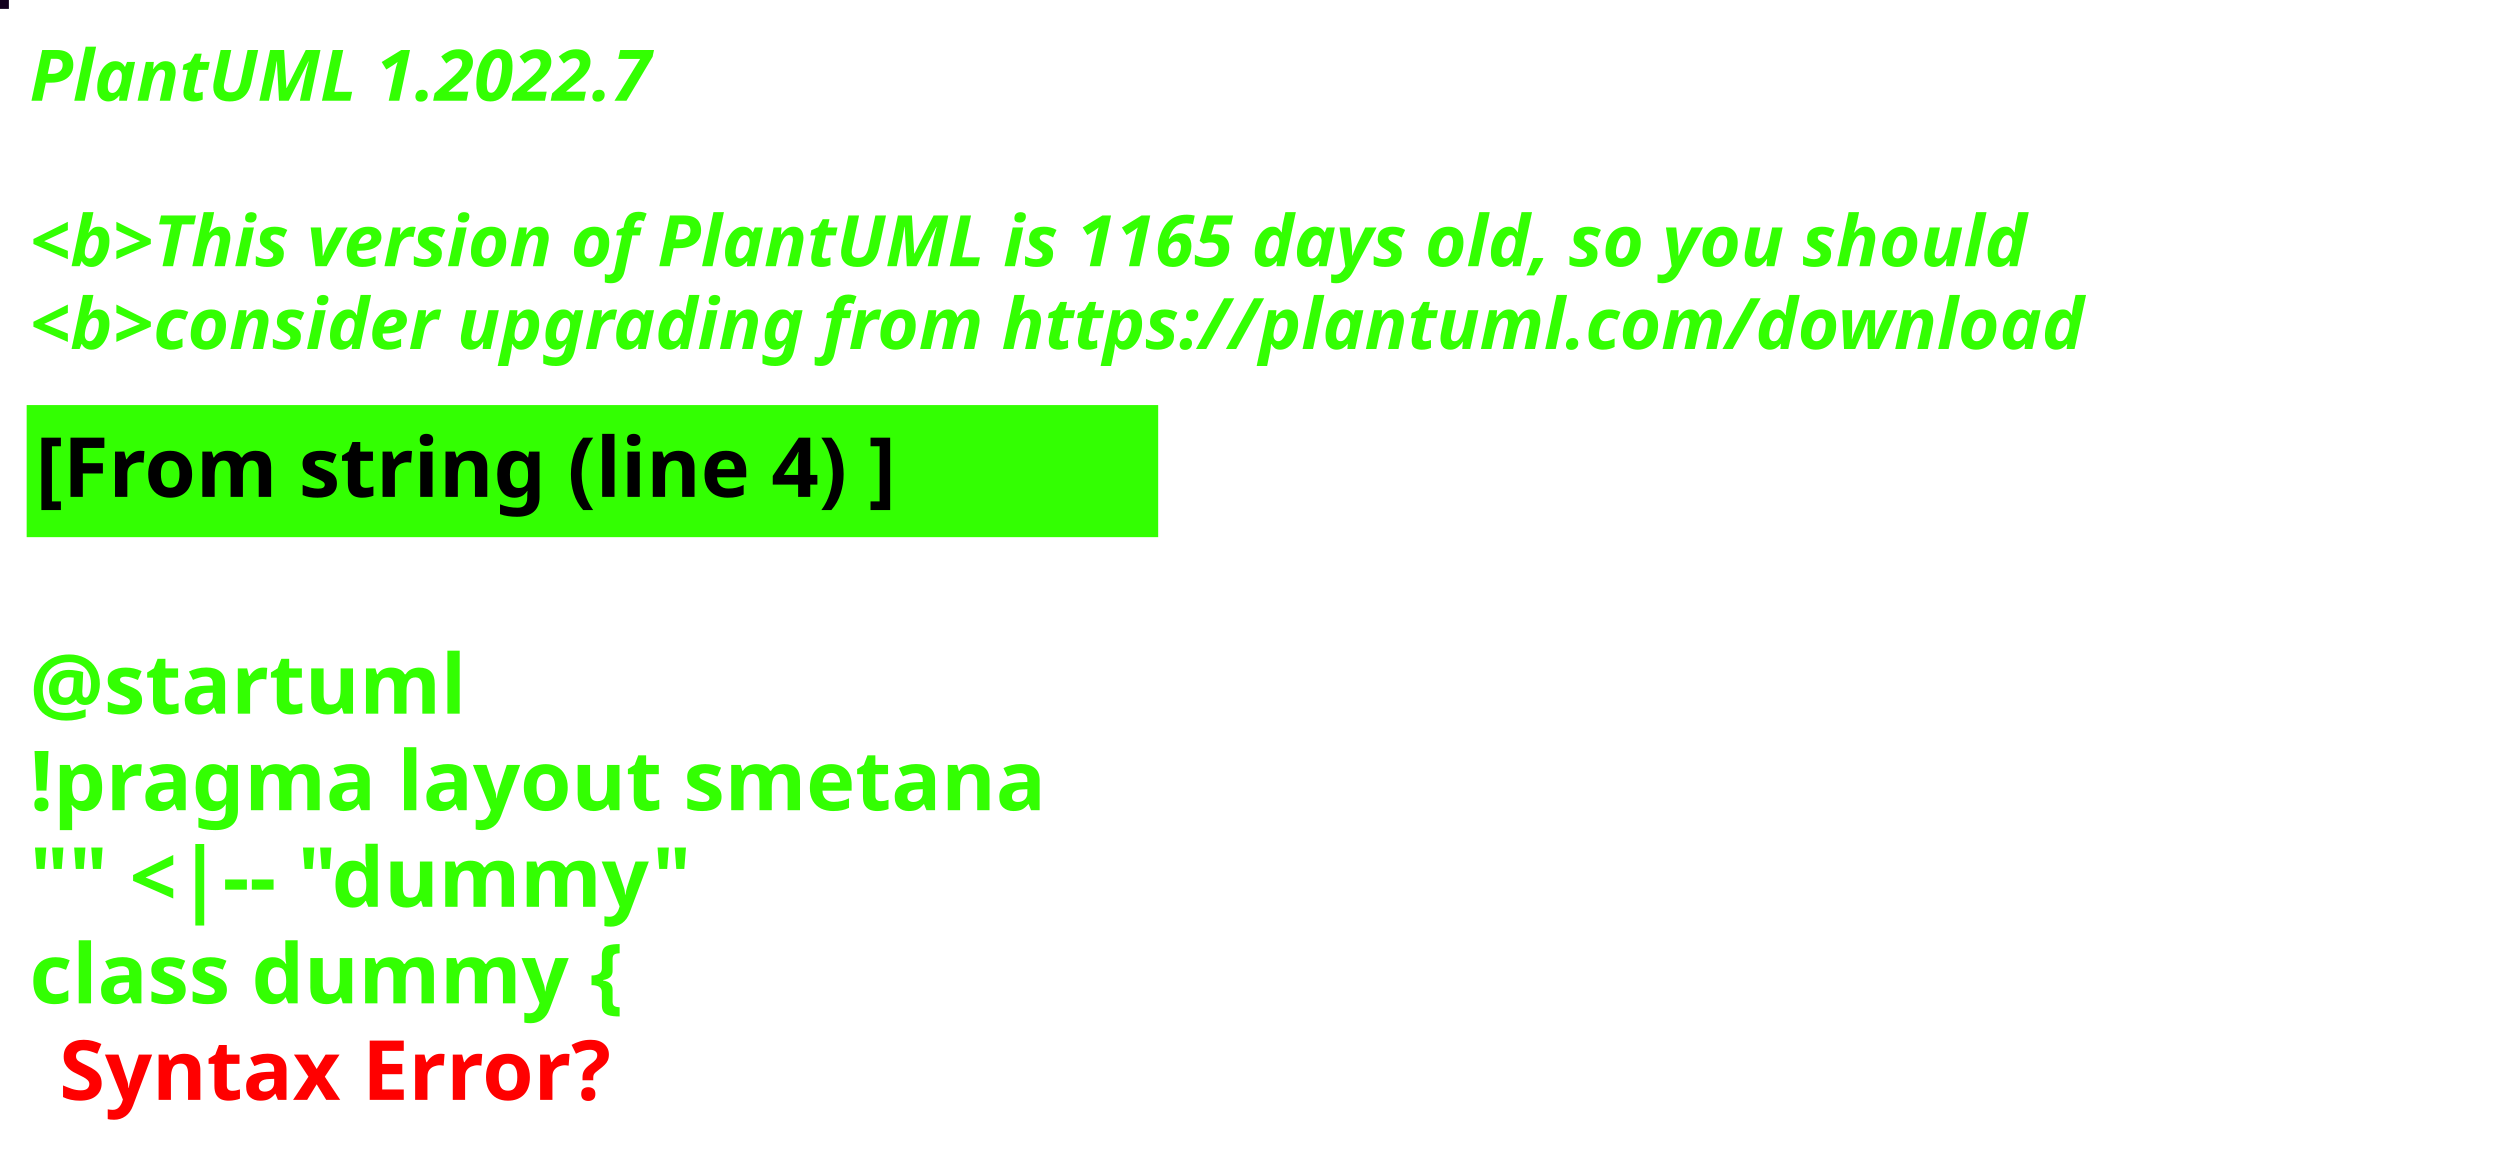
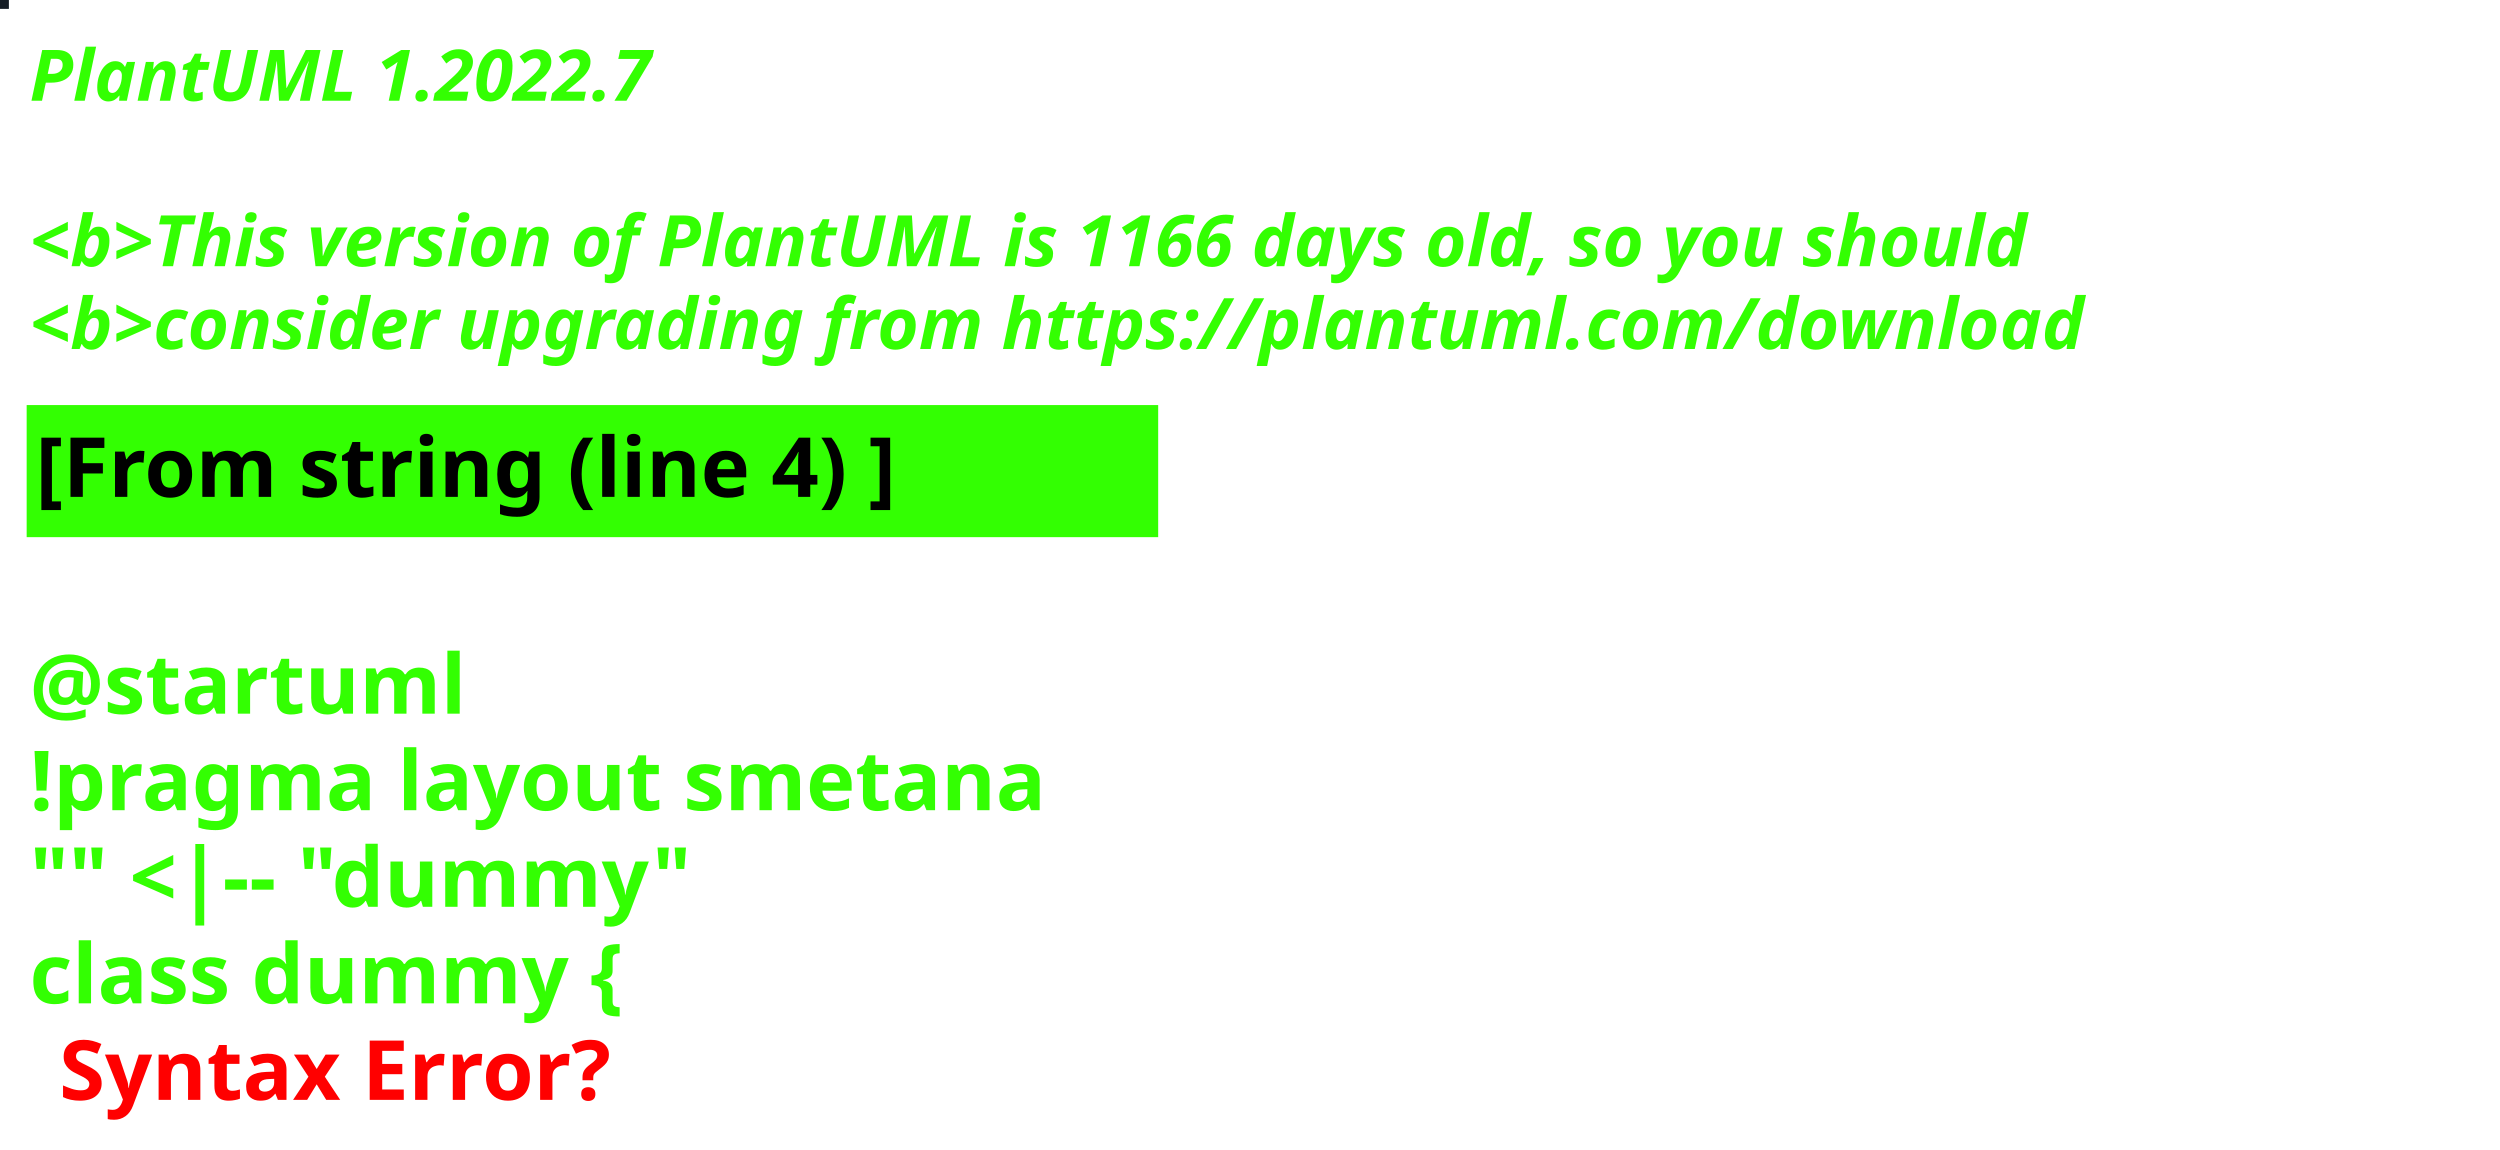
<svg xmlns="http://www.w3.org/2000/svg" contentStyleType="text/css" height="194px" preserveAspectRatio="none" style="width:422px;height:194px;background:#000000;" version="1.1" viewBox="0 0 422 194" width="422px" zoomAndPan="magnify">
  <defs />
  <g>
-     <rect fill="#13001E" height="1" style="stroke:#13001E;stroke-width:1.0;" width="1" x="0" y="0" />
+     <rect fill="#151D25" height="1" style="stroke:#151D25;stroke-width:1.0;" width="1" x="0" y="0" />
    <text fill="#33FF02" font-family="sans-serif" font-size="12" font-style="italic" font-weight="bold" lengthAdjust="spacing" textLength="127" x="5" y="17">PlantUML 1.2022.7</text>
    <text fill="#33FF02" font-family="sans-serif" font-size="12" font-style="italic" font-weight="bold" lengthAdjust="spacing" textLength="4" x="5" y="30.969"> </text>
-     <text fill="#33FF02" font-family="sans-serif" font-size="12" font-style="italic" font-weight="bold" lengthAdjust="spacing" textLength="407" x="5" y="44.938">&lt;b&gt;This version of PlantUML is 1165 days old, so you should</text>
+     <text fill="#33FF02" font-family="sans-serif" font-size="12" font-style="italic" font-weight="bold" lengthAdjust="spacing" textLength="407" x="5" y="44.938">&lt;b&gt;This version of PlantUML is 1166 days old, so you should</text>
    <text fill="#33FF02" font-family="sans-serif" font-size="12" font-style="italic" font-weight="bold" lengthAdjust="spacing" textLength="408" x="5" y="58.906">&lt;b&gt;consider upgrading from https://plantuml.com/download</text>
    <rect fill="#33FF02" height="21.297" style="stroke:#33FF02;stroke-width:1.0;" width="190" x="5" y="68.875" />
    <text fill="#000000" font-family="sans-serif" font-size="14" font-weight="bold" lengthAdjust="spacing" textLength="168" x="6" y="83.875">[From string (line 4) ]</text>
    <text fill="#33FF02" font-family="sans-serif" font-size="14" font-weight="bold" lengthAdjust="spacing" textLength="5" x="5" y="104.172"> </text>
    <text fill="#33FF02" font-family="sans-serif" font-size="14" font-weight="bold" lengthAdjust="spacing" textLength="79" x="5" y="120.469">@startuml</text>
    <text fill="#33FF02" font-family="sans-serif" font-size="14" font-weight="bold" lengthAdjust="spacing" textLength="190" x="5" y="136.766">!pragma layout smetana</text>
    <text fill="#33FF02" font-family="sans-serif" font-size="14" font-weight="bold" lengthAdjust="spacing" textLength="124" x="5" y="153.062">"" &lt;|-- "dummy"</text>
    <text fill="#33FF02" font-family="sans-serif" font-size="14" font-weight="bold" lengthAdjust="spacing" text-decoration="wavy underline" textLength="117" x="5" y="169.359">class dummy {</text>
    <text fill="#FF0000" font-family="sans-serif" font-size="14" font-weight="bold" lengthAdjust="spacing" textLength="106" x="10" y="185.656">Syntax Error?</text>
  </g>
</svg>
